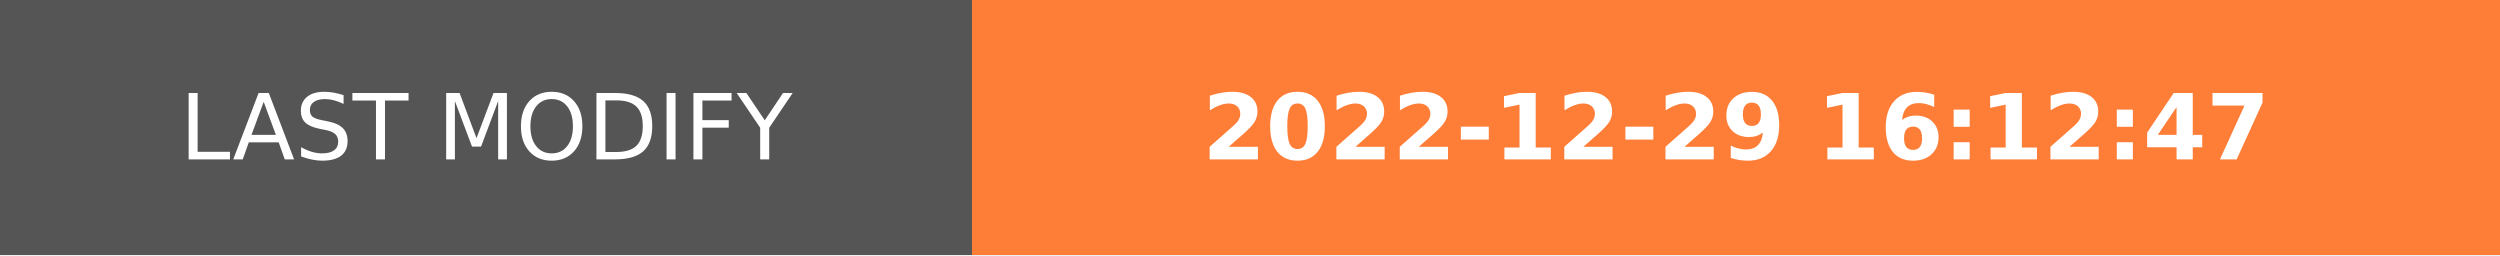
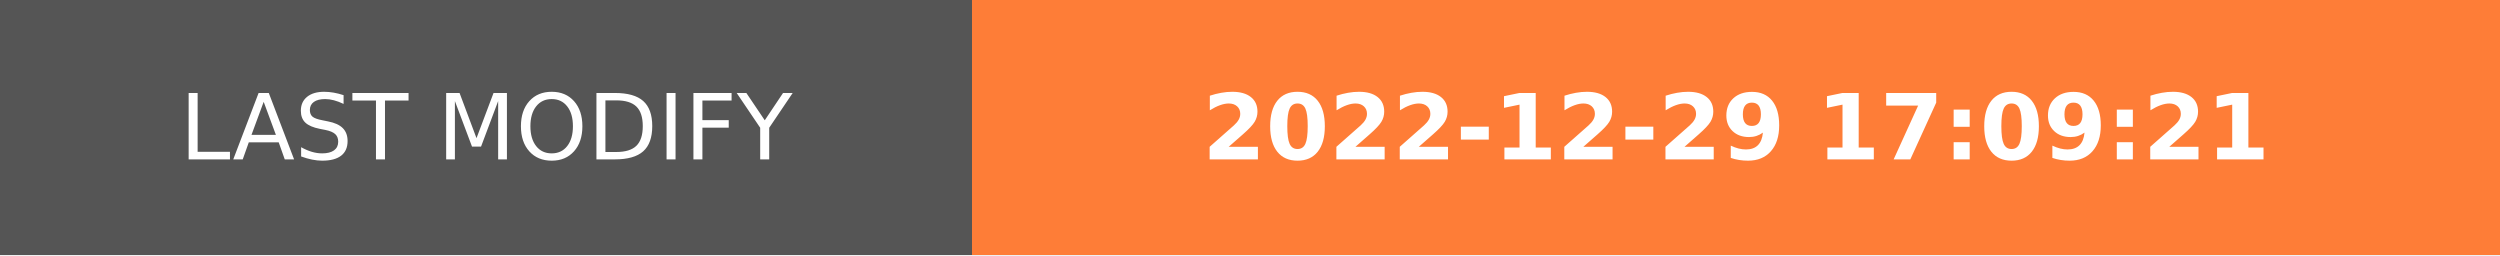
- <svg xmlns="http://www.w3.org/2000/svg" width="274.5" height="28" role="img" aria-label="LAST MODIFY: 2022-12-29 16:12:47">
+ <svg xmlns="http://www.w3.org/2000/svg" width="274.5" height="28" role="img" aria-label="LAST MODIFY: 2022-12-29 17:09:21">
  <g shape-rendering="crispEdges">
    <rect width="106.75" height="28" fill="#555" />
    <rect x="106.75" width="167.75" height="28" fill="#fe7d37" />
  </g>
  <g fill="#fff" text-anchor="middle" font-family="Verdana,Geneva,DejaVu Sans,sans-serif" text-rendering="geometricPrecision" font-size="100">
    <text transform="scale(.1)" x="533.75" y="175" textLength="827.5" fill="#fff">LAST MODIFY</text>
-     <text transform="scale(.1)" x="1906.25" y="175" textLength="1437.5" fill="#fff" font-weight="bold">2022-12-29 16:12:47</text>
+     <text transform="scale(.1)" x="1906.25" y="175" textLength="1437.5" fill="#fff" font-weight="bold">2022-12-29 17:09:21</text>
  </g>
</svg>
